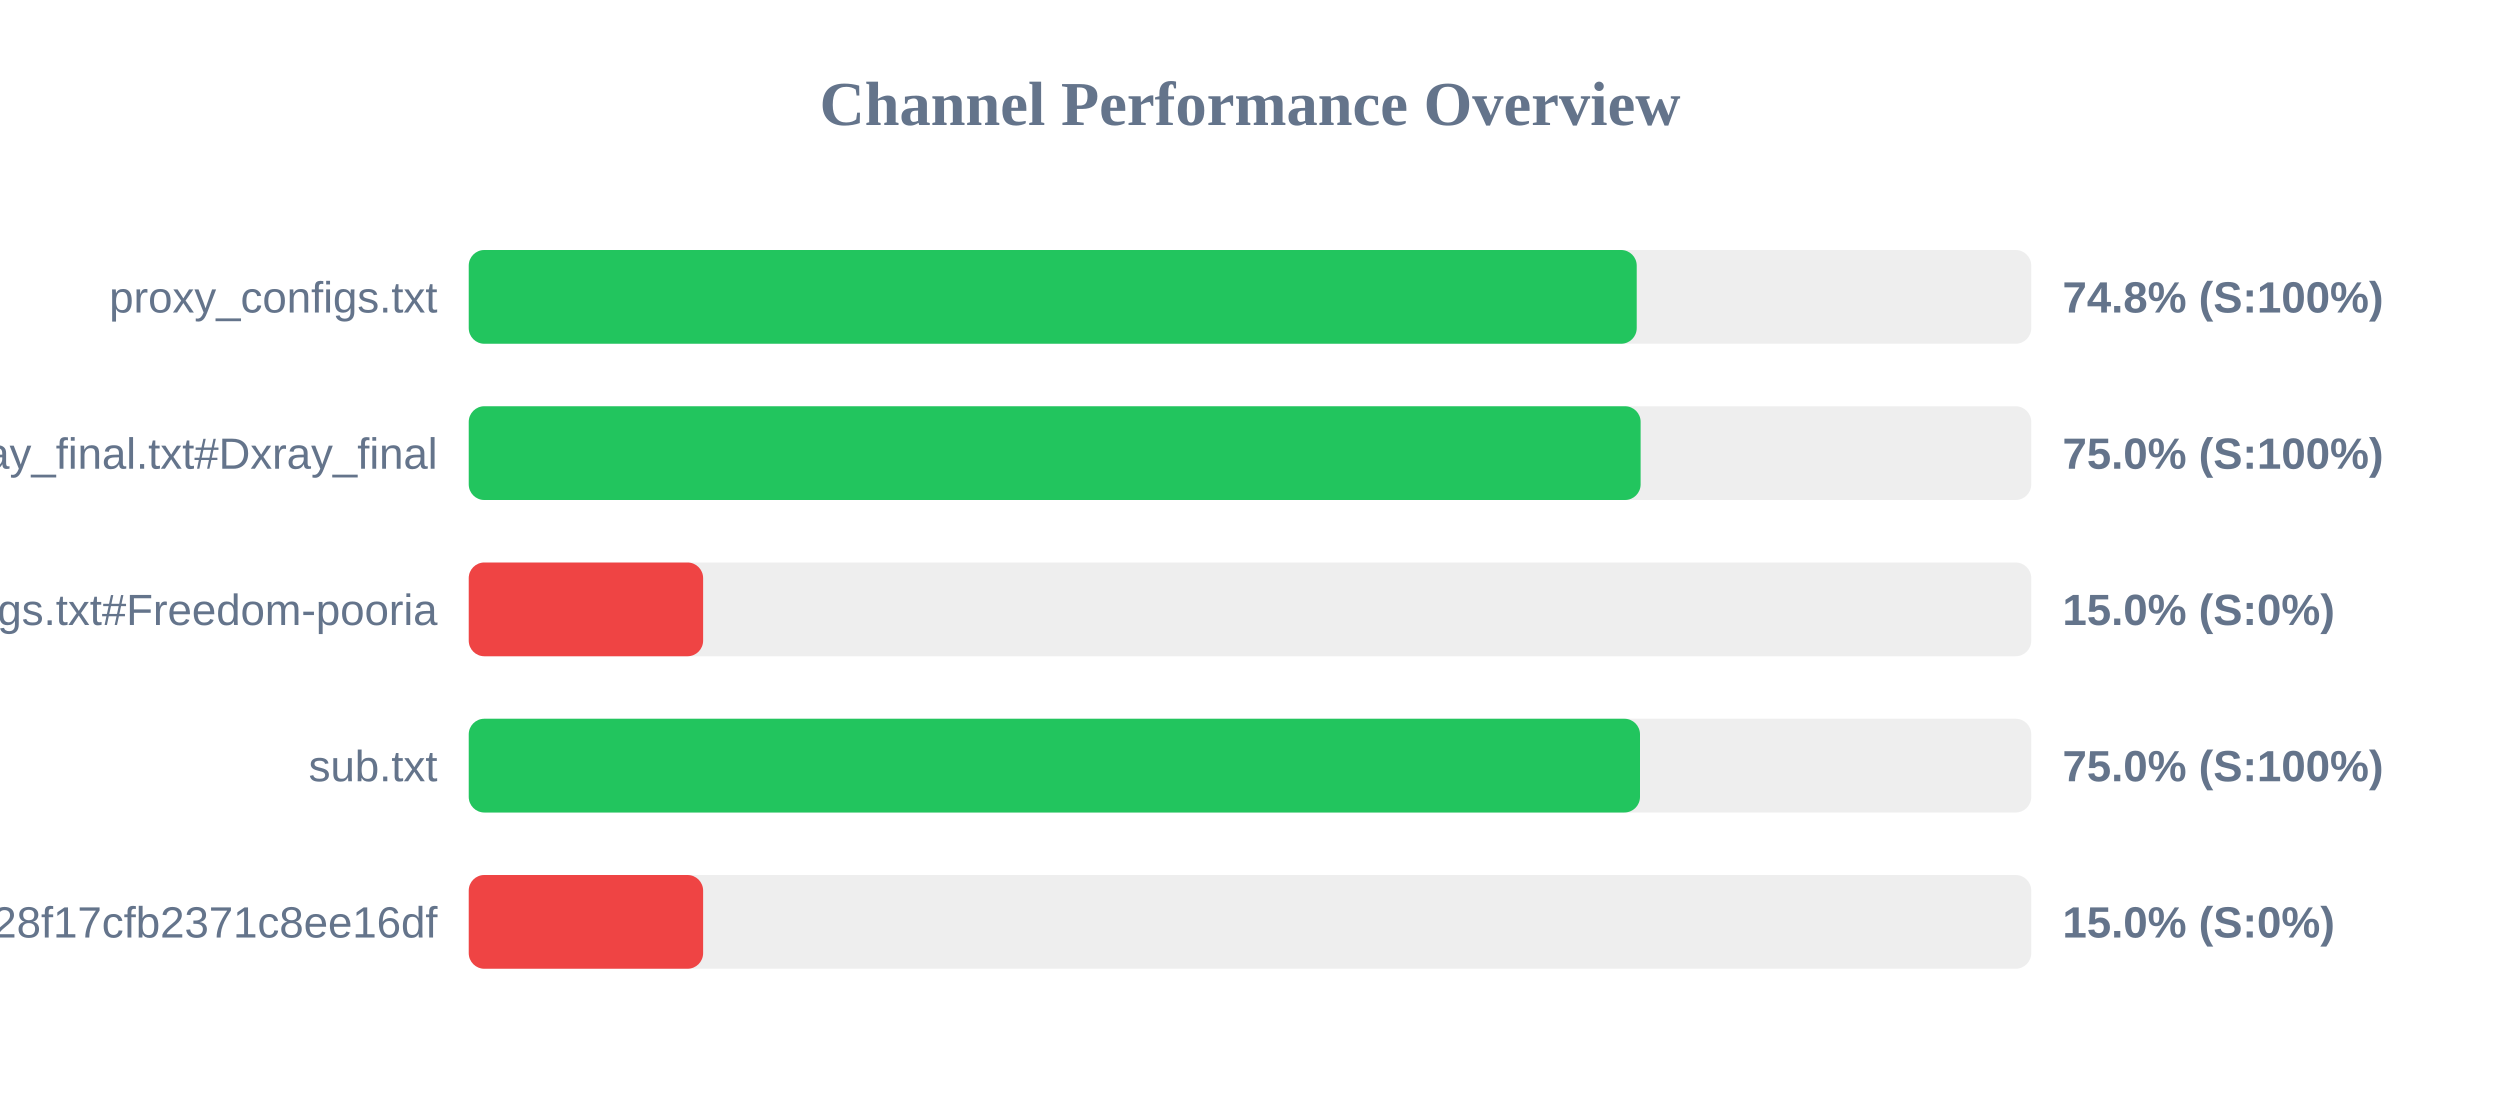
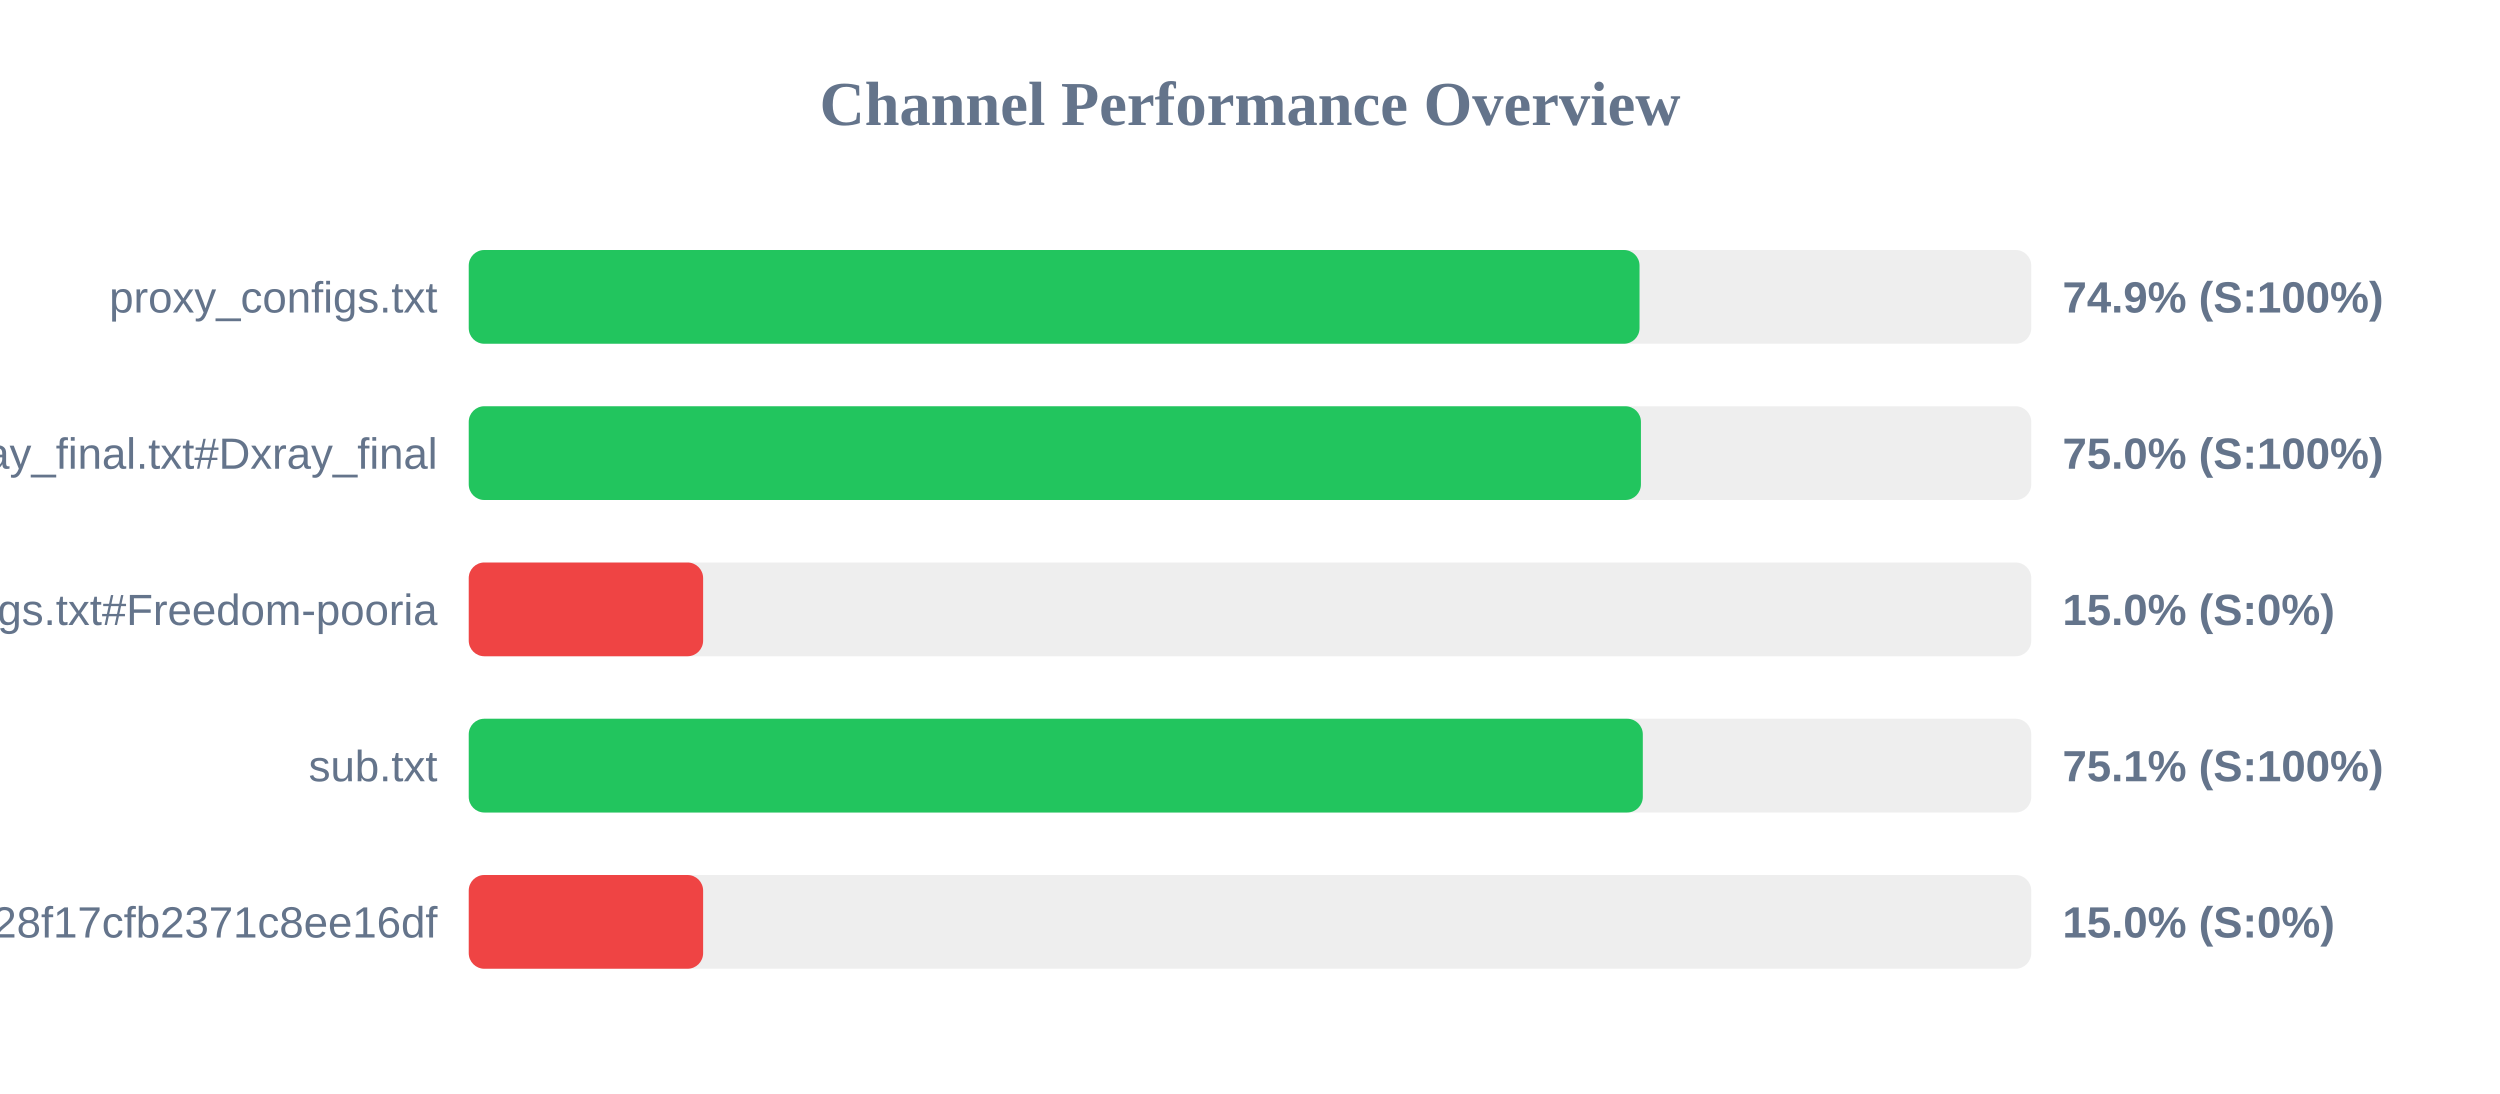
<svg xmlns="http://www.w3.org/2000/svg" width="800" height="350" version="1.1">
  <style>
        .row { font: 14px Arial; fill: #64748b; }
        .score { font: bold 14px Arial; fill: #64748b; }
    </style>
  <text x="400" y="40" text-anchor="middle" font-size="20px" font-weight="bold" fill="#64748b">Channel Performance Overview</text>
  <rect x="150" y="80" width="500" height="30" fill="#eee" rx="5" />
-   <rect x="150" y="80" width="373.75" height="30" fill="#22c55e" rx="5" />
+   <rect x="150" y="80" width="374.65" height="30" fill="#22c55e" rx="5" />
  <text x="140" y="100" text-anchor="end" class="row">proxy_configs.txt</text>
-   <text x="660" y="100" text-anchor="start" class="score">74.8% (S:100%)</text>
+   <text x="660" y="100" text-anchor="start" class="score">74.9% (S:100%)</text>
  <rect x="150" y="130" width="500" height="30" fill="#eee" rx="5" />
-   <rect x="150" y="130" width="375.0" height="30" fill="#22c55e" rx="5" />
+   <rect x="150" y="130" width="375.1" height="30" fill="#22c55e" rx="5" />
  <text x="140" y="150" text-anchor="end" class="row">xray_final.txt#Dxray_final</text>
  <text x="660" y="150" text-anchor="start" class="score">75.0% (S:100%)</text>
  <rect x="150" y="180" width="500" height="30" fill="#eee" rx="5" />
  <rect x="150" y="180" width="75.0" height="30" fill="#ef4444" rx="5" />
  <text x="140" y="200" text-anchor="end" class="row">v2ray_configs.txt#Freedom-pooria</text>
  <text x="660" y="200" text-anchor="start" class="score">15.0% (S:0%)</text>
  <rect x="150" y="230" width="500" height="30" fill="#eee" rx="5" />
-   <rect x="150" y="230" width="374.8" height="30" fill="#22c55e" rx="5" />
+   <rect x="150" y="230" width="375.7" height="30" fill="#22c55e" rx="5" />
  <text x="140" y="250" text-anchor="end" class="row">sub.txt</text>
-   <text x="660" y="250" text-anchor="start" class="score">75.0% (S:100%)</text>
+   <text x="660" y="250" text-anchor="start" class="score">75.1% (S:100%)</text>
  <rect x="150" y="280" width="500" height="30" fill="#eee" rx="5" />
  <rect x="150" y="280" width="75.0" height="30" fill="#ef4444" rx="5" />
  <text x="140" y="300" text-anchor="end" class="row">?token=fedfed7b41b828f17cfb2371c8ee16df</text>
  <text x="660" y="300" text-anchor="start" class="score">15.0% (S:0%)</text>
</svg>
